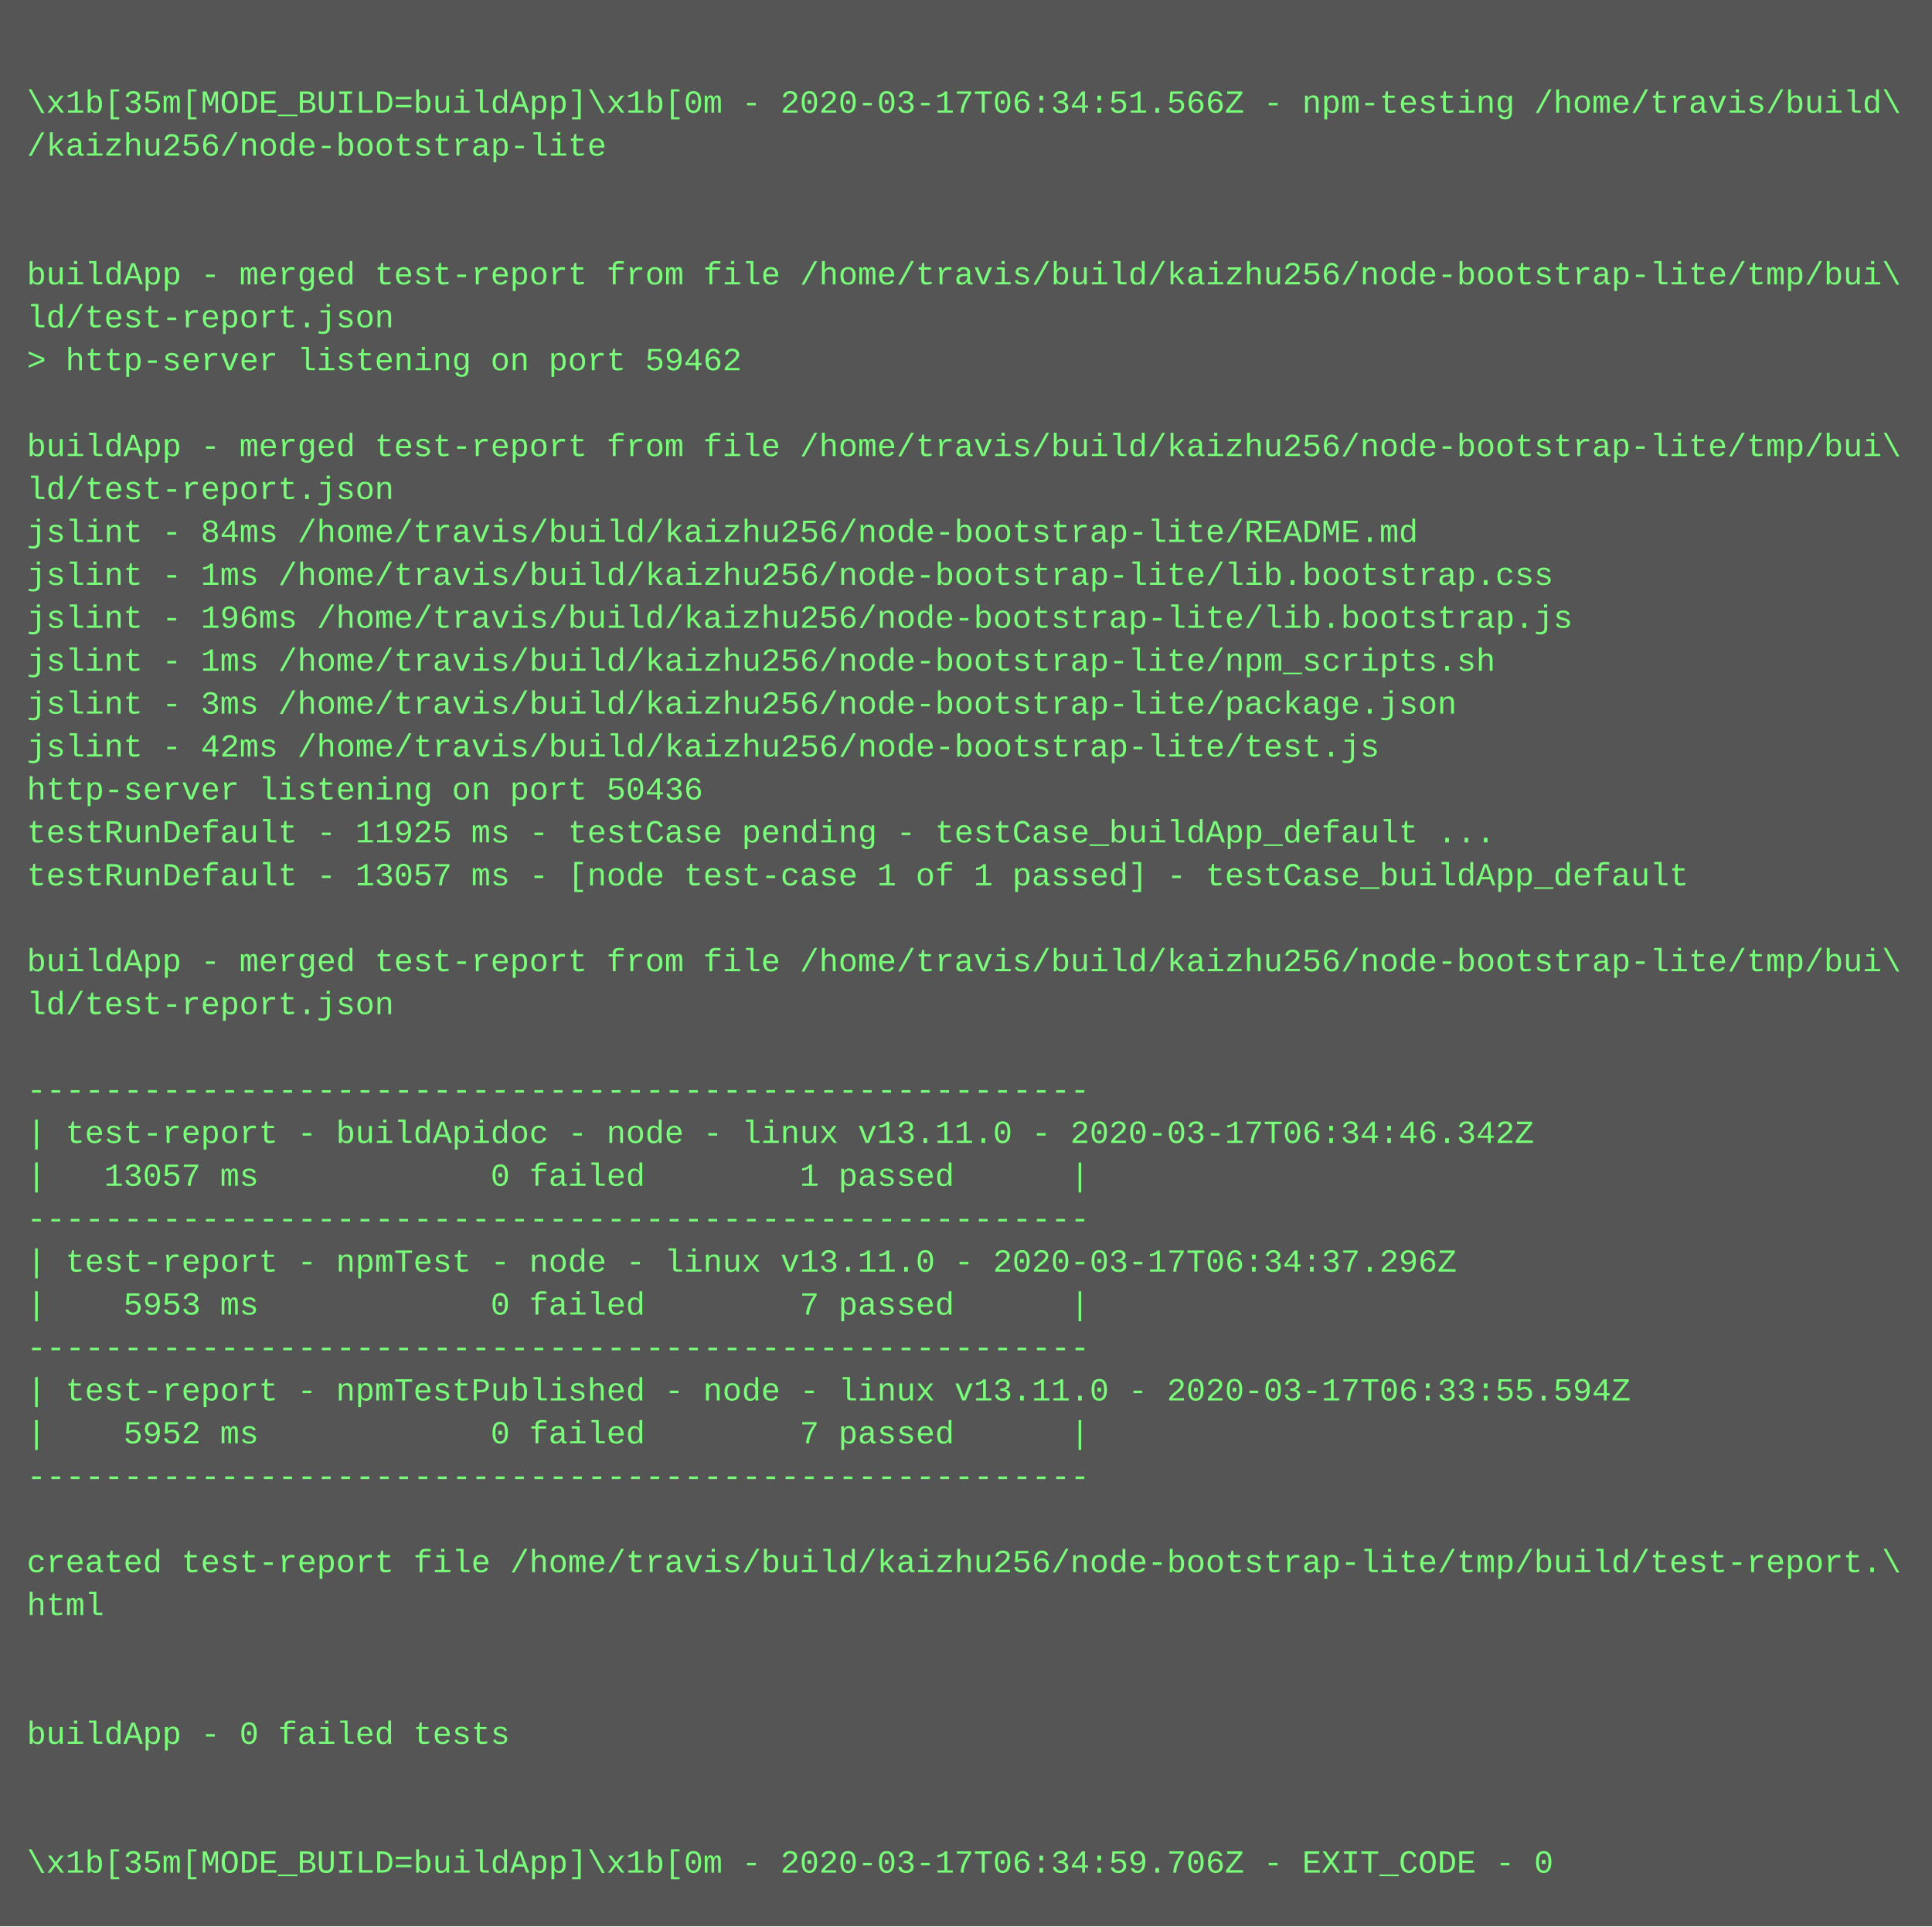
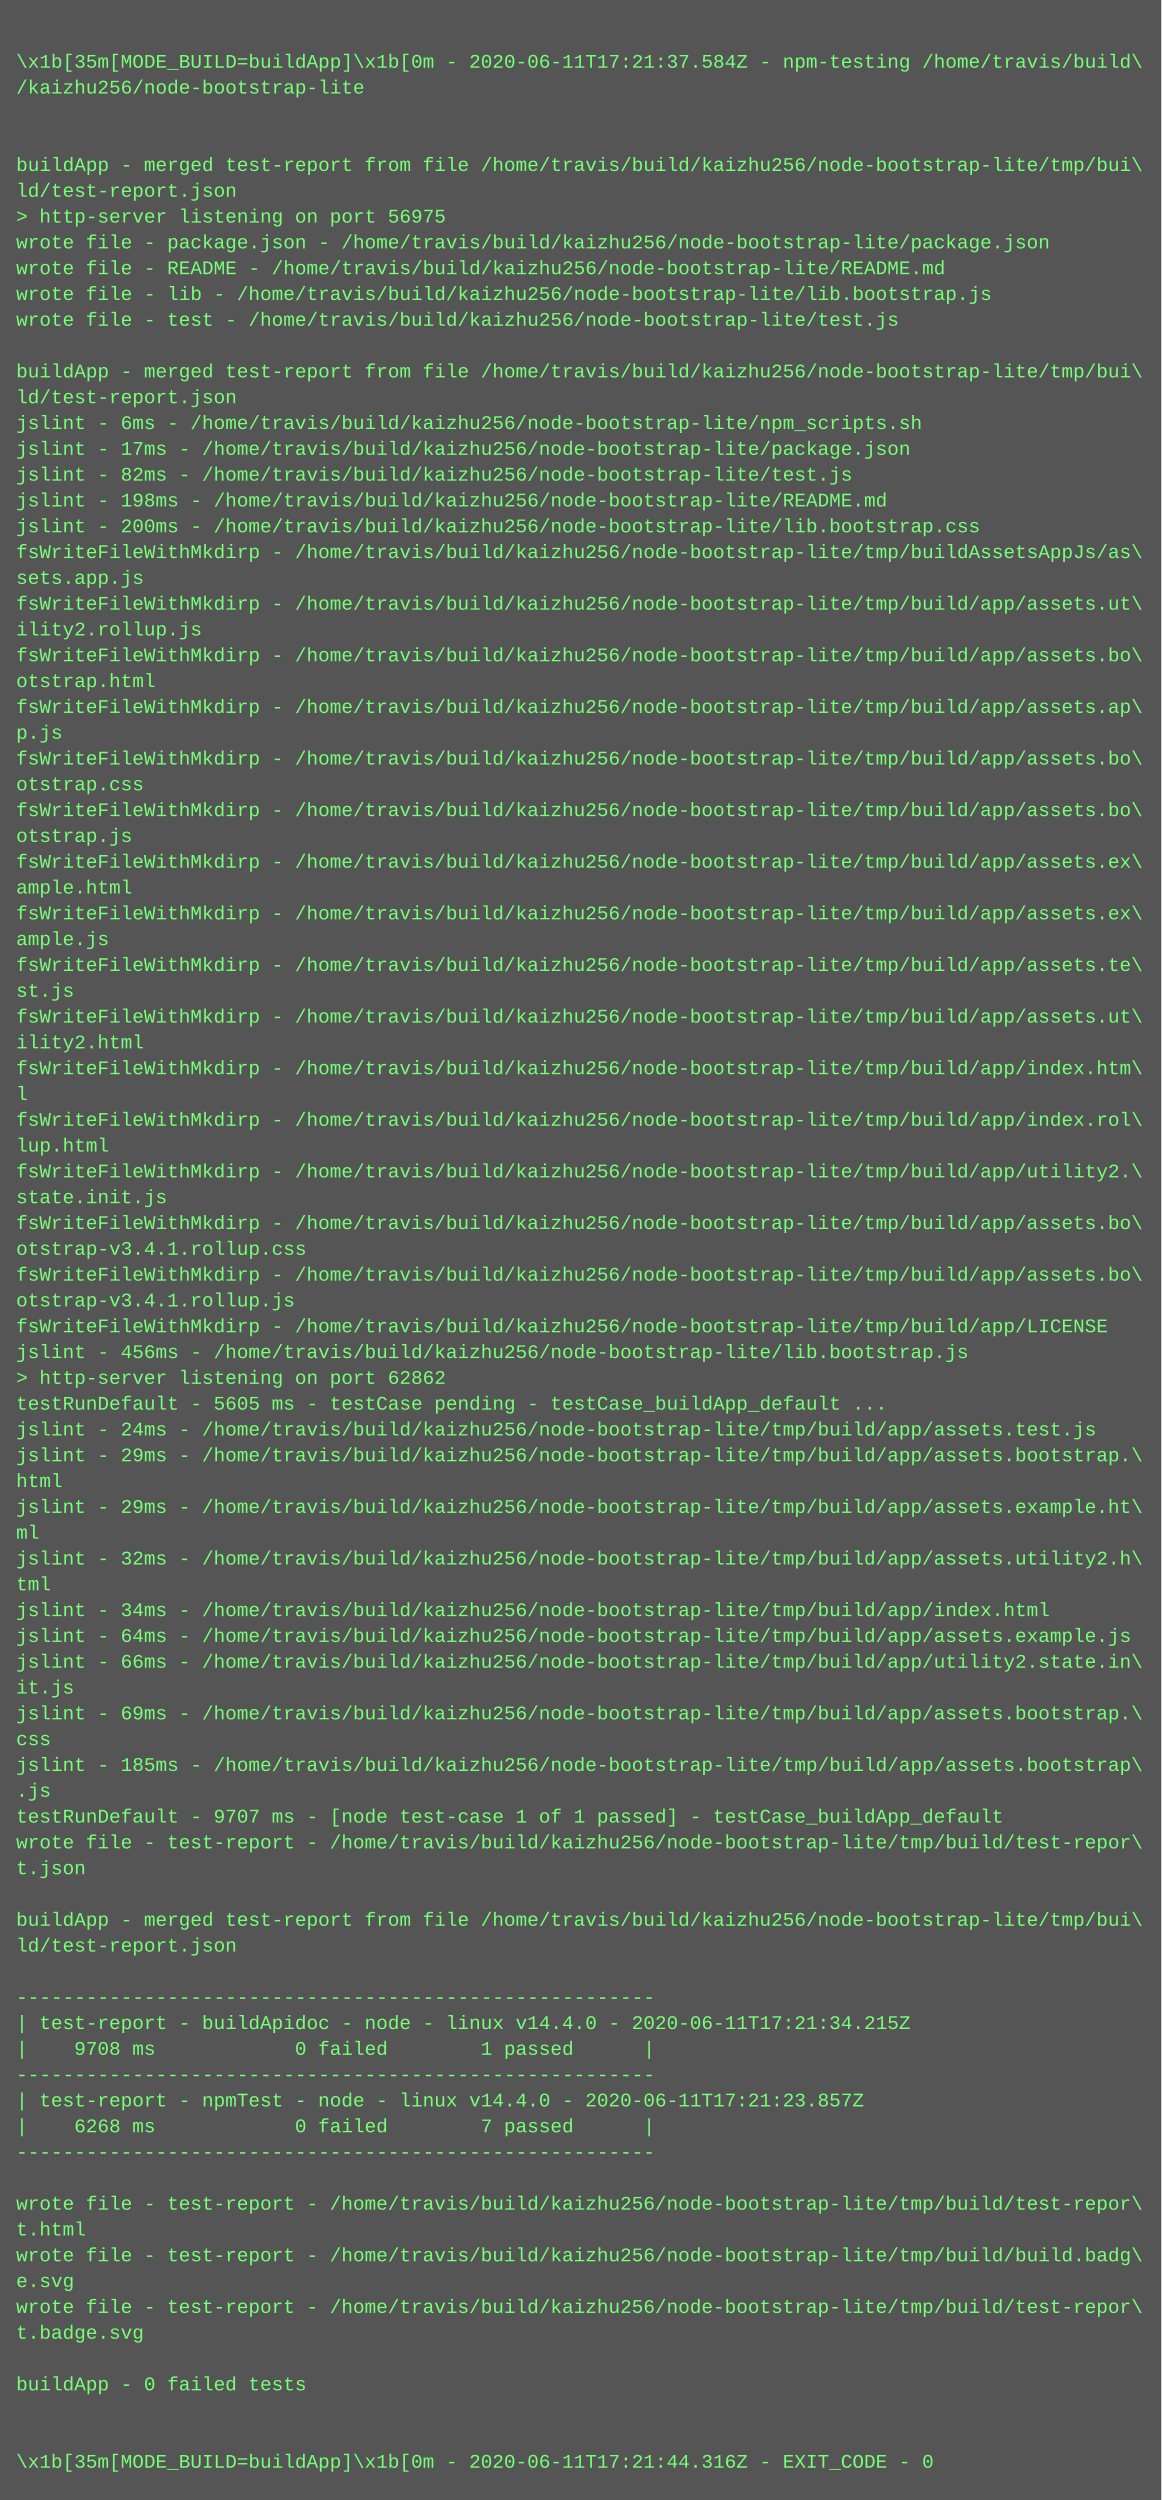
- <svg xmlns="http://www.w3.org/2000/svg" height="718" width="720">
-   <rect height="718" fill="#555" width="720" />
+ <svg xmlns="http://www.w3.org/2000/svg" height="1550" width="720">
+   <rect height="1550" fill="#555" width="720" />
  <text fill="#7f7" font-family="Courier New" font-size="12" xml:space="preserve">
    <tspan x="10" y="26" />
-     <tspan x="10" y="42">\x1b[35m[MODE_BUILD=buildApp]\x1b[0m - 2020-03-17T06:34:51.566Z - npm-testing /home/travis/build\</tspan>
+     <tspan x="10" y="42">\x1b[35m[MODE_BUILD=buildApp]\x1b[0m - 2020-06-11T17:21:37.584Z - npm-testing /home/travis/build\</tspan>
    <tspan x="10" y="58">/kaizhu256/node-bootstrap-lite</tspan>
    <tspan x="10" y="74" />
    <tspan x="10" y="90" />
    <tspan x="10" y="106">buildApp - merged test-report from file /home/travis/build/kaizhu256/node-bootstrap-lite/tmp/bui\</tspan>
    <tspan x="10" y="122">ld/test-report.json</tspan>
-     <tspan x="10" y="138">&gt; http-server listening on port 59462</tspan>
-     <tspan x="10" y="154" />
-     <tspan x="10" y="170">buildApp - merged test-report from file /home/travis/build/kaizhu256/node-bootstrap-lite/tmp/bui\</tspan>
-     <tspan x="10" y="186">ld/test-report.json</tspan>
-     <tspan x="10" y="202">jslint - 84ms /home/travis/build/kaizhu256/node-bootstrap-lite/README.md</tspan>
-     <tspan x="10" y="218">jslint - 1ms /home/travis/build/kaizhu256/node-bootstrap-lite/lib.bootstrap.css</tspan>
-     <tspan x="10" y="234">jslint - 196ms /home/travis/build/kaizhu256/node-bootstrap-lite/lib.bootstrap.js</tspan>
-     <tspan x="10" y="250">jslint - 1ms /home/travis/build/kaizhu256/node-bootstrap-lite/npm_scripts.sh</tspan>
-     <tspan x="10" y="266">jslint - 3ms /home/travis/build/kaizhu256/node-bootstrap-lite/package.json</tspan>
-     <tspan x="10" y="282">jslint - 42ms /home/travis/build/kaizhu256/node-bootstrap-lite/test.js</tspan>
-     <tspan x="10" y="298">http-server listening on port 50436</tspan>
-     <tspan x="10" y="314">testRunDefault - 11925 ms - testCase pending - testCase_buildApp_default ...</tspan>
-     <tspan x="10" y="330">testRunDefault - 13057 ms - [node test-case 1 of 1 passed] - testCase_buildApp_default</tspan>
-     <tspan x="10" y="346" />
-     <tspan x="10" y="362">buildApp - merged test-report from file /home/travis/build/kaizhu256/node-bootstrap-lite/tmp/bui\</tspan>
-     <tspan x="10" y="378">ld/test-report.json</tspan>
-     <tspan x="10" y="394" />
-     <tspan x="10" y="410">-------------------------------------------------------</tspan>
-     <tspan x="10" y="426">| test-report - buildApidoc - node - linux v13.11.0 - 2020-03-17T06:34:46.342Z</tspan>
-     <tspan x="10" y="442">|   13057 ms            0 failed        1 passed      |</tspan>
-     <tspan x="10" y="458">-------------------------------------------------------</tspan>
-     <tspan x="10" y="474">| test-report - npmTest - node - linux v13.11.0 - 2020-03-17T06:34:37.296Z</tspan>
-     <tspan x="10" y="490">|    5953 ms            0 failed        7 passed      |</tspan>
-     <tspan x="10" y="506">-------------------------------------------------------</tspan>
-     <tspan x="10" y="522">| test-report - npmTestPublished - node - linux v13.11.0 - 2020-03-17T06:33:55.594Z</tspan>
-     <tspan x="10" y="538">|    5952 ms            0 failed        7 passed      |</tspan>
-     <tspan x="10" y="554">-------------------------------------------------------</tspan>
-     <tspan x="10" y="570" />
-     <tspan x="10" y="586">created test-report file /home/travis/build/kaizhu256/node-bootstrap-lite/tmp/build/test-report.\</tspan>
-     <tspan x="10" y="602">html</tspan>
-     <tspan x="10" y="618" />
-     <tspan x="10" y="634" />
-     <tspan x="10" y="650">buildApp - 0 failed tests</tspan>
-     <tspan x="10" y="666" />
-     <tspan x="10" y="682" />
-     <tspan x="10" y="698">\x1b[35m[MODE_BUILD=buildApp]\x1b[0m - 2020-03-17T06:34:59.706Z - EXIT_CODE - 0</tspan>
+     <tspan x="10" y="138">&gt; http-server listening on port 56975</tspan>
+     <tspan x="10" y="154">wrote file - package.json - /home/travis/build/kaizhu256/node-bootstrap-lite/package.json</tspan>
+     <tspan x="10" y="170">wrote file - README - /home/travis/build/kaizhu256/node-bootstrap-lite/README.md</tspan>
+     <tspan x="10" y="186">wrote file - lib - /home/travis/build/kaizhu256/node-bootstrap-lite/lib.bootstrap.js</tspan>
+     <tspan x="10" y="202">wrote file - test - /home/travis/build/kaizhu256/node-bootstrap-lite/test.js</tspan>
+     <tspan x="10" y="218" />
+     <tspan x="10" y="234">buildApp - merged test-report from file /home/travis/build/kaizhu256/node-bootstrap-lite/tmp/bui\</tspan>
+     <tspan x="10" y="250">ld/test-report.json</tspan>
+     <tspan x="10" y="266">jslint - 6ms - /home/travis/build/kaizhu256/node-bootstrap-lite/npm_scripts.sh</tspan>
+     <tspan x="10" y="282">jslint - 17ms - /home/travis/build/kaizhu256/node-bootstrap-lite/package.json</tspan>
+     <tspan x="10" y="298">jslint - 82ms - /home/travis/build/kaizhu256/node-bootstrap-lite/test.js</tspan>
+     <tspan x="10" y="314">jslint - 198ms - /home/travis/build/kaizhu256/node-bootstrap-lite/README.md</tspan>
+     <tspan x="10" y="330">jslint - 200ms - /home/travis/build/kaizhu256/node-bootstrap-lite/lib.bootstrap.css</tspan>
+     <tspan x="10" y="346">fsWriteFileWithMkdirp - /home/travis/build/kaizhu256/node-bootstrap-lite/tmp/buildAssetsAppJs/as\</tspan>
+     <tspan x="10" y="362">sets.app.js</tspan>
+     <tspan x="10" y="378">fsWriteFileWithMkdirp - /home/travis/build/kaizhu256/node-bootstrap-lite/tmp/build/app/assets.ut\</tspan>
+     <tspan x="10" y="394">ility2.rollup.js</tspan>
+     <tspan x="10" y="410">fsWriteFileWithMkdirp - /home/travis/build/kaizhu256/node-bootstrap-lite/tmp/build/app/assets.bo\</tspan>
+     <tspan x="10" y="426">otstrap.html</tspan>
+     <tspan x="10" y="442">fsWriteFileWithMkdirp - /home/travis/build/kaizhu256/node-bootstrap-lite/tmp/build/app/assets.ap\</tspan>
+     <tspan x="10" y="458">p.js</tspan>
+     <tspan x="10" y="474">fsWriteFileWithMkdirp - /home/travis/build/kaizhu256/node-bootstrap-lite/tmp/build/app/assets.bo\</tspan>
+     <tspan x="10" y="490">otstrap.css</tspan>
+     <tspan x="10" y="506">fsWriteFileWithMkdirp - /home/travis/build/kaizhu256/node-bootstrap-lite/tmp/build/app/assets.bo\</tspan>
+     <tspan x="10" y="522">otstrap.js</tspan>
+     <tspan x="10" y="538">fsWriteFileWithMkdirp - /home/travis/build/kaizhu256/node-bootstrap-lite/tmp/build/app/assets.ex\</tspan>
+     <tspan x="10" y="554">ample.html</tspan>
+     <tspan x="10" y="570">fsWriteFileWithMkdirp - /home/travis/build/kaizhu256/node-bootstrap-lite/tmp/build/app/assets.ex\</tspan>
+     <tspan x="10" y="586">ample.js</tspan>
+     <tspan x="10" y="602">fsWriteFileWithMkdirp - /home/travis/build/kaizhu256/node-bootstrap-lite/tmp/build/app/assets.te\</tspan>
+     <tspan x="10" y="618">st.js</tspan>
+     <tspan x="10" y="634">fsWriteFileWithMkdirp - /home/travis/build/kaizhu256/node-bootstrap-lite/tmp/build/app/assets.ut\</tspan>
+     <tspan x="10" y="650">ility2.html</tspan>
+     <tspan x="10" y="666">fsWriteFileWithMkdirp - /home/travis/build/kaizhu256/node-bootstrap-lite/tmp/build/app/index.htm\</tspan>
+     <tspan x="10" y="682">l</tspan>
+     <tspan x="10" y="698">fsWriteFileWithMkdirp - /home/travis/build/kaizhu256/node-bootstrap-lite/tmp/build/app/index.rol\</tspan>
+     <tspan x="10" y="714">lup.html</tspan>
+     <tspan x="10" y="730">fsWriteFileWithMkdirp - /home/travis/build/kaizhu256/node-bootstrap-lite/tmp/build/app/utility2.\</tspan>
+     <tspan x="10" y="746">state.init.js</tspan>
+     <tspan x="10" y="762">fsWriteFileWithMkdirp - /home/travis/build/kaizhu256/node-bootstrap-lite/tmp/build/app/assets.bo\</tspan>
+     <tspan x="10" y="778">otstrap-v3.4.1.rollup.css</tspan>
+     <tspan x="10" y="794">fsWriteFileWithMkdirp - /home/travis/build/kaizhu256/node-bootstrap-lite/tmp/build/app/assets.bo\</tspan>
+     <tspan x="10" y="810">otstrap-v3.4.1.rollup.js</tspan>
+     <tspan x="10" y="826">fsWriteFileWithMkdirp - /home/travis/build/kaizhu256/node-bootstrap-lite/tmp/build/app/LICENSE</tspan>
+     <tspan x="10" y="842">jslint - 456ms - /home/travis/build/kaizhu256/node-bootstrap-lite/lib.bootstrap.js</tspan>
+     <tspan x="10" y="858">&gt; http-server listening on port 62862</tspan>
+     <tspan x="10" y="874">testRunDefault - 5605 ms - testCase pending - testCase_buildApp_default ...</tspan>
+     <tspan x="10" y="890">jslint - 24ms - /home/travis/build/kaizhu256/node-bootstrap-lite/tmp/build/app/assets.test.js</tspan>
+     <tspan x="10" y="906">jslint - 29ms - /home/travis/build/kaizhu256/node-bootstrap-lite/tmp/build/app/assets.bootstrap.\</tspan>
+     <tspan x="10" y="922">html</tspan>
+     <tspan x="10" y="938">jslint - 29ms - /home/travis/build/kaizhu256/node-bootstrap-lite/tmp/build/app/assets.example.ht\</tspan>
+     <tspan x="10" y="954">ml</tspan>
+     <tspan x="10" y="970">jslint - 32ms - /home/travis/build/kaizhu256/node-bootstrap-lite/tmp/build/app/assets.utility2.h\</tspan>
+     <tspan x="10" y="986">tml</tspan>
+     <tspan x="10" y="1002">jslint - 34ms - /home/travis/build/kaizhu256/node-bootstrap-lite/tmp/build/app/index.html</tspan>
+     <tspan x="10" y="1018">jslint - 64ms - /home/travis/build/kaizhu256/node-bootstrap-lite/tmp/build/app/assets.example.js</tspan>
+     <tspan x="10" y="1034">jslint - 66ms - /home/travis/build/kaizhu256/node-bootstrap-lite/tmp/build/app/utility2.state.in\</tspan>
+     <tspan x="10" y="1050">it.js</tspan>
+     <tspan x="10" y="1066">jslint - 69ms - /home/travis/build/kaizhu256/node-bootstrap-lite/tmp/build/app/assets.bootstrap.\</tspan>
+     <tspan x="10" y="1082">css</tspan>
+     <tspan x="10" y="1098">jslint - 185ms - /home/travis/build/kaizhu256/node-bootstrap-lite/tmp/build/app/assets.bootstrap\</tspan>
+     <tspan x="10" y="1114">.js</tspan>
+     <tspan x="10" y="1130">testRunDefault - 9707 ms - [node test-case 1 of 1 passed] - testCase_buildApp_default</tspan>
+     <tspan x="10" y="1146">wrote file - test-report - /home/travis/build/kaizhu256/node-bootstrap-lite/tmp/build/test-repor\</tspan>
+     <tspan x="10" y="1162">t.json</tspan>
+     <tspan x="10" y="1178" />
+     <tspan x="10" y="1194">buildApp - merged test-report from file /home/travis/build/kaizhu256/node-bootstrap-lite/tmp/bui\</tspan>
+     <tspan x="10" y="1210">ld/test-report.json</tspan>
+     <tspan x="10" y="1226" />
+     <tspan x="10" y="1242">-------------------------------------------------------</tspan>
+     <tspan x="10" y="1258">| test-report - buildApidoc - node - linux v14.4.0 - 2020-06-11T17:21:34.215Z</tspan>
+     <tspan x="10" y="1274">|    9708 ms            0 failed        1 passed      |</tspan>
+     <tspan x="10" y="1290">-------------------------------------------------------</tspan>
+     <tspan x="10" y="1306">| test-report - npmTest - node - linux v14.4.0 - 2020-06-11T17:21:23.857Z</tspan>
+     <tspan x="10" y="1322">|    6268 ms            0 failed        7 passed      |</tspan>
+     <tspan x="10" y="1338">-------------------------------------------------------</tspan>
+     <tspan x="10" y="1354" />
+     <tspan x="10" y="1370">wrote file - test-report - /home/travis/build/kaizhu256/node-bootstrap-lite/tmp/build/test-repor\</tspan>
+     <tspan x="10" y="1386">t.html</tspan>
+     <tspan x="10" y="1402">wrote file - test-report - /home/travis/build/kaizhu256/node-bootstrap-lite/tmp/build/build.badg\</tspan>
+     <tspan x="10" y="1418">e.svg</tspan>
+     <tspan x="10" y="1434">wrote file - test-report - /home/travis/build/kaizhu256/node-bootstrap-lite/tmp/build/test-repor\</tspan>
+     <tspan x="10" y="1450">t.badge.svg</tspan>
+     <tspan x="10" y="1466" />
+     <tspan x="10" y="1482">buildApp - 0 failed tests</tspan>
+     <tspan x="10" y="1498" />
+     <tspan x="10" y="1514" />
+     <tspan x="10" y="1530">\x1b[35m[MODE_BUILD=buildApp]\x1b[0m - 2020-06-11T17:21:44.316Z - EXIT_CODE - 0</tspan>
  </text>
</svg>
